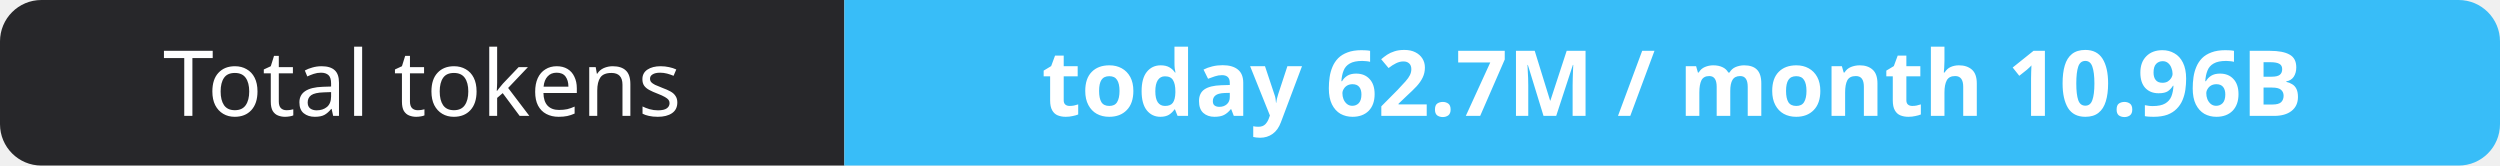
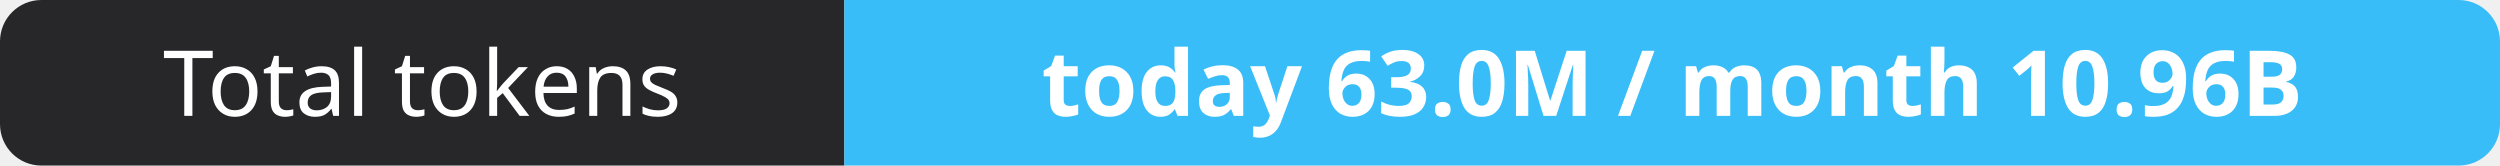
- <svg xmlns="http://www.w3.org/2000/svg" width="302" height="20" role="img" aria-label="Total tokens: today 62.7M / month 10.96B">
+ <svg xmlns="http://www.w3.org/2000/svg" width="302" height="20" role="img" aria-label="Total tokens: today 63.0M / month 10.96B">
  <clipPath id="r">
    <rect width="302" height="20" rx="5" fill="#fff" />
  </clipPath>
  <g clip-path="url(#r)">
    <rect width="102" height="20" fill="#27272a" />
    <rect x="102" width="200" height="20" fill="#38bdf8" />
  </g>
  <g fill="#fff" text-anchor="middle" font-family="Verdana,Geneva,sans-serif" font-size="11">
    <text x="51.0" y="14">Total tokens</text>
-     <text x="202.0" y="14" font-weight="700">today 62.7M / month 10.96B</text>
+     <text x="202.0" y="14" font-weight="700">today 63.0M / month 10.96B</text>
  </g>
</svg>
